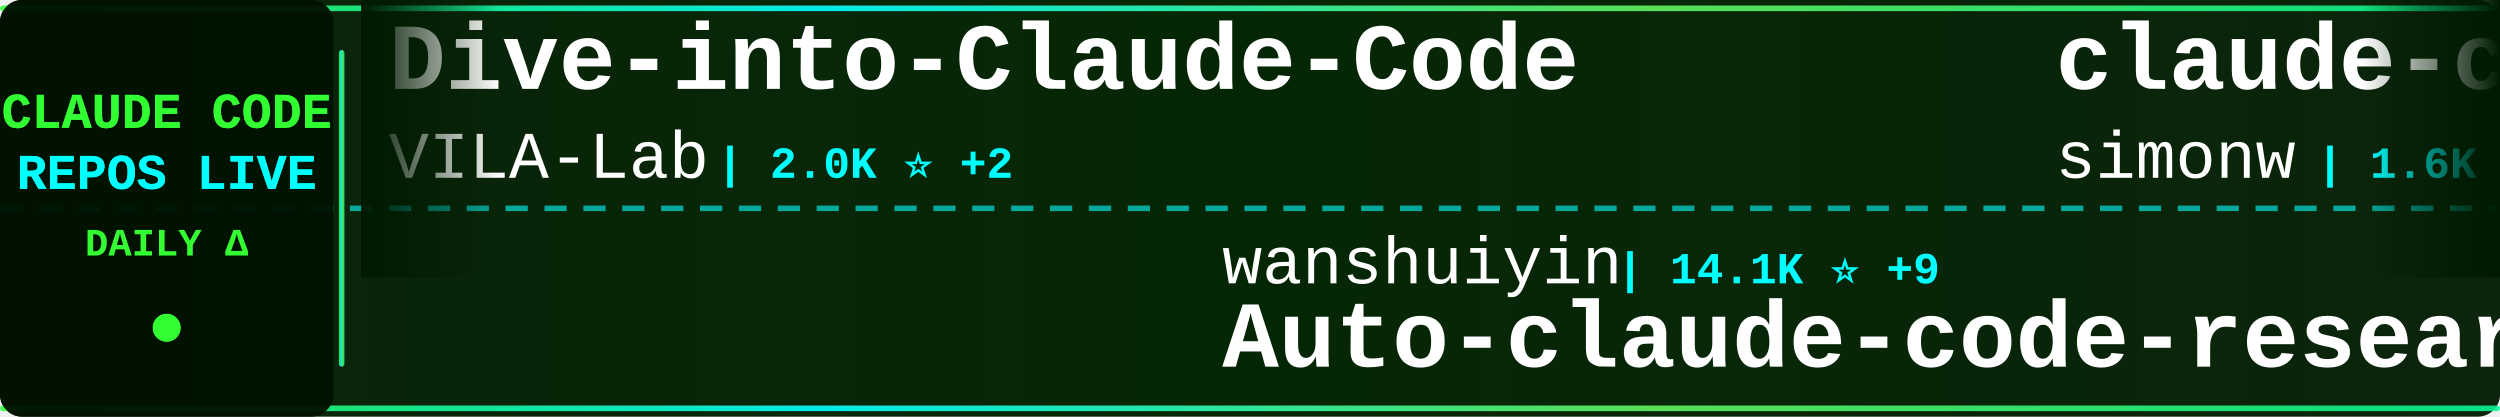
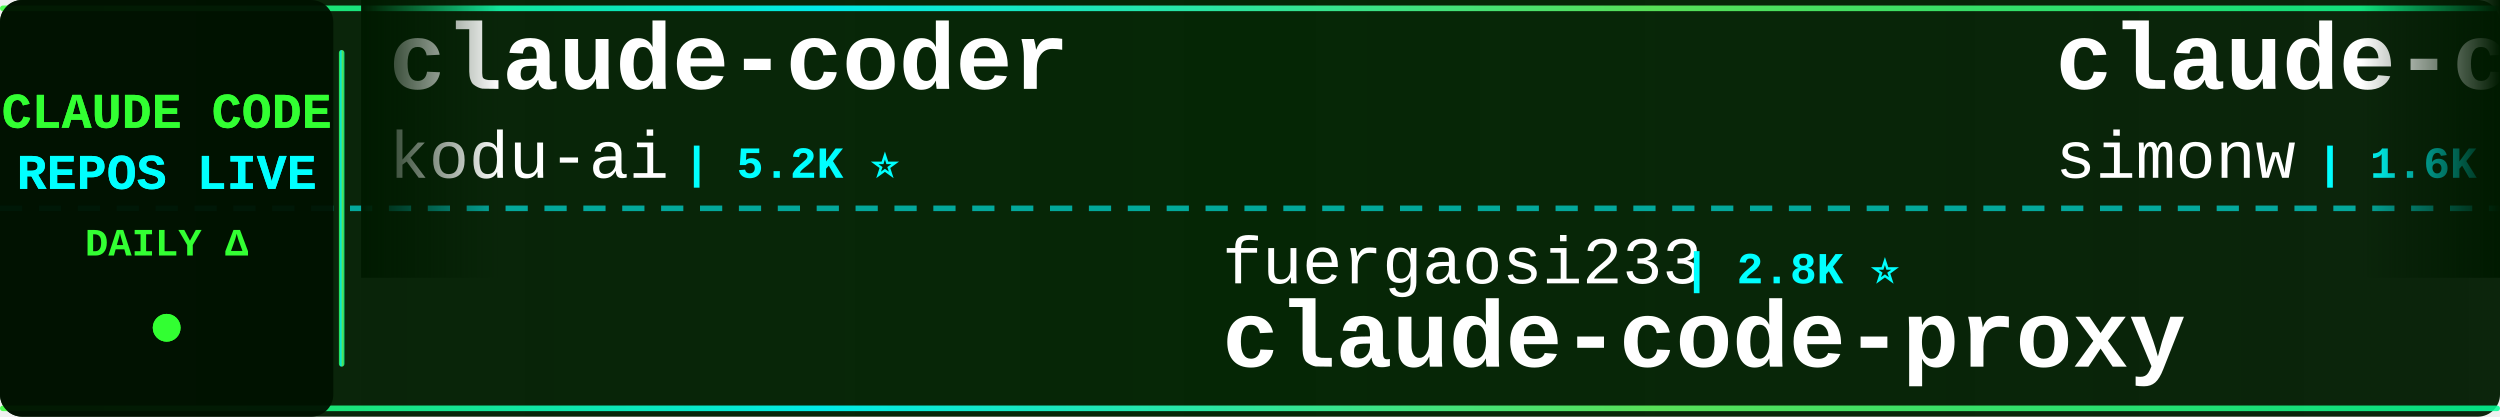
<svg xmlns="http://www.w3.org/2000/svg" width="900" height="150">
  <defs>
    <linearGradient id="tickerBg" x1="0%" y1="0%" x2="100%" y2="0%">
      <stop offset="0%" style="stop-color:#001a00;stop-opacity:0.95" />
      <stop offset="50%" style="stop-color:#002200;stop-opacity:0.98" />
      <stop offset="100%" style="stop-color:#001a00;stop-opacity:0.95" />
    </linearGradient>
    <linearGradient id="borderGrad" x1="0%" y1="0%" x2="100%" y2="0%">
      <stop offset="0%" style="stop-color:#33ff33;stop-opacity:0.85">
        <animate attributeName="stop-opacity" values="0.85;1;0.85" dur="2s" repeatCount="indefinite" />
      </stop>
      <stop offset="33%" style="stop-color:#00ffff;stop-opacity:0.9">
        <animate attributeName="stop-opacity" values="0.9;1;0.9" dur="2.2s" repeatCount="indefinite" />
      </stop>
      <stop offset="66%" style="stop-color:#66ff66;stop-opacity:0.85">
        <animate attributeName="stop-opacity" values="0.85;1;0.85" dur="1.8s" repeatCount="indefinite" />
      </stop>
      <stop offset="100%" style="stop-color:#00ff99;stop-opacity:0.85">
        <animate attributeName="stop-opacity" values="0.85;1;0.85" dur="2s" repeatCount="indefinite" />
      </stop>
    </linearGradient>
    <filter id="textGlow">
      <feGaussianBlur stdDeviation="0.1" result="coloredBlur" />
      <feMerge>
        <feMergeNode in="coloredBlur" />
        <feMergeNode in="SourceGraphic" />
      </feMerge>
    </filter>
    <filter id="metricGlow">
      <feGaussianBlur stdDeviation="0.2" result="coloredBlur" />
      <feMerge>
        <feMergeNode in="coloredBlur" />
        <feMergeNode in="SourceGraphic" />
      </feMerge>
    </filter>
    <linearGradient id="leftFade" x1="0%" y1="0%" x2="100%" y2="0%">
      <stop offset="0%" style="stop-color:#001a00;stop-opacity:1" />
      <stop offset="100%" style="stop-color:#001a00;stop-opacity:0" />
    </linearGradient>
    <linearGradient id="rightFade" x1="0%" y1="0%" x2="100%" y2="0%">
      <stop offset="0%" style="stop-color:#001a00;stop-opacity:0" />
      <stop offset="100%" style="stop-color:#001a00;stop-opacity:1" />
    </linearGradient>
  </defs>
  <rect width="900" height="150" fill="url(#tickerBg)" rx="8" />
  <rect x="0" y="2" width="900" height="2" fill="url(#borderGrad)" rx="1" />
  <rect x="0" y="146" width="900" height="2" fill="url(#borderGrad)" rx="1" />
  <line x1="0" y1="75" x2="900" y2="75" stroke="#00ffff" stroke-width="2" stroke-dasharray="8 6" opacity="0.6" />
  <rect x="0" y="0" width="120" height="150" fill="#001100" opacity="0.95" rx="8" />
  <text x="60" y="46" font-family="'Courier New', monospace" font-size="18" font-weight="bold" fill="#33ff33" text-anchor="middle" filter="url(#textGlow)">
    CLAUDE CODE
  </text>
  <text x="60" y="68" font-family="'Courier New', monospace" font-size="18" font-weight="bold" fill="#00ffff" text-anchor="middle" filter="url(#textGlow)">
    REPOS LIVE
  </text>
  <text x="60" y="92" font-family="'Courier New', monospace" font-size="14" font-weight="bold" fill="#33ff33" text-anchor="middle">
    DAILY Δ
  </text>
  <circle cx="60" cy="118" r="5" fill="#33ff33" filter="url(#metricGlow)">
    <animate attributeName="r" values="4;6;4" dur="1.5s" repeatCount="indefinite" />
    <animate attributeName="opacity" values="0.6;1;0.6" dur="1.5s" repeatCount="indefinite" />
  </circle>
  <rect x="122" y="18" width="2" height="114" fill="url(#borderGrad)" rx="1" />
  <clipPath id="tickerClip">
    <rect x="130" y="0" width="770" height="150" />
  </clipPath>
  <g clip-path="url(#tickerClip)">
    <g id="tickerItems">
      <animateTransform attributeName="transform" attributeType="XML" type="translate" from="0 0" to="-3000 0" dur="54s" repeatCount="indefinite" />
      <g transform="translate(0, 0)">
-         <text x="140" y="32" font-family="'Courier New', monospace" font-size="34" font-weight="bold" fill="#ffffff">Dive-into-Claude-Code</text>
-         <text x="140" y="64" font-family="'Courier New', monospace" font-size="24" font-weight="normal" fill="#ffffff" opacity="1.0">VILA-Lab</text>
-         <text x="258" y="64" font-family="'Courier New', monospace" font-size="16" font-weight="bold" fill="#00ffff"> | 2.0K ⭐ +2</text>
+         <text x="140" y="32" font-family="'Courier New', monospace" font-size="34" font-weight="bold" fill="#ffffff">claude-coder</text>
+         <text x="140" y="64" font-family="'Courier New', monospace" font-size="24" font-weight="normal" fill="#ffffff" opacity="1.0">kodu-ai</text>
+         <text x="246" y="64" font-family="'Courier New', monospace" font-size="16" font-weight="bold" fill="#00ffff"> | 5.2K ⭐</text>
      </g>
      <g transform="translate(300, 0)">
-         <text x="140" y="102" font-family="'Courier New', monospace" font-size="24" font-weight="normal" fill="#ffffff" opacity="1.0">wanshuiyin</text>
-         <text x="282" y="102" font-family="'Courier New', monospace" font-size="16" font-weight="bold" fill="#00ffff"> | 14.1K ⭐ +9</text>
-         <text x="140" y="132" font-family="'Courier New', monospace" font-size="34" font-weight="bold" fill="#ffffff">Auto-claude-code-researc...</text>
+         <text x="140" y="102" font-family="'Courier New', monospace" font-size="24" font-weight="normal" fill="#ffffff" opacity="1.0">fuergaosi233</text>
+         <text x="306" y="102" font-family="'Courier New', monospace" font-size="16" font-weight="bold" fill="#00ffff"> | 2.8K ⭐</text>
+         <text x="140" y="132" font-family="'Courier New', monospace" font-size="34" font-weight="bold" fill="#ffffff">claude-code-proxy</text>
      </g>
      <g transform="translate(600, 0)">
        <text x="140" y="32" font-family="'Courier New', monospace" font-size="34" font-weight="bold" fill="#ffffff">claude-code-transcripts</text>
        <text x="140" y="64" font-family="'Courier New', monospace" font-size="24" font-weight="normal" fill="#ffffff" opacity="1.0">simonw</text>
        <text x="234" y="64" font-family="'Courier New', monospace" font-size="16" font-weight="bold" fill="#00ffff"> | 1.6K ⭐ +1</text>
      </g>
      <g transform="translate(900, 0)">
-         <text x="140" y="102" font-family="'Courier New', monospace" font-size="24" font-weight="normal" fill="#ffffff" opacity="1.0">LING71671</text>
-         <text x="270" y="102" font-family="'Courier New', monospace" font-size="16" font-weight="bold" fill="#00ffff"> | 932 ⭐</text>
-         <text x="140" y="132" font-family="'Courier New', monospace" font-size="34" font-weight="bold" fill="#ffffff">Open-ClaudeCode</text>
+         <text x="140" y="102" font-family="'Courier New', monospace" font-size="24" font-weight="normal" fill="#ffffff" opacity="1.0">davila7</text>
+         <text x="246" y="102" font-family="'Courier New', monospace" font-size="16" font-weight="bold" fill="#00ffff"> | 30.1K ⭐ +2</text>
+         <text x="140" y="132" font-family="'Courier New', monospace" font-size="34" font-weight="bold" fill="#ffffff">claude-code-templates</text>
      </g>
      <g transform="translate(1200, 0)">
-         <text x="140" y="32" font-family="'Courier New', monospace" font-size="34" font-weight="bold" fill="#ffffff">claude-code-hooks-master...</text>
-         <text x="140" y="64" font-family="'Courier New', monospace" font-size="24" font-weight="normal" fill="#ffffff" opacity="1.0">disler</text>
-         <text x="234" y="64" font-family="'Courier New', monospace" font-size="16" font-weight="bold" fill="#00ffff"> | 3.9K ⭐ +1</text>
+         <text x="140" y="32" font-family="'Courier New', monospace" font-size="34" font-weight="bold" fill="#ffffff">claude-code-cli</text>
+         <text x="140" y="64" font-family="'Courier New', monospace" font-size="24" font-weight="normal" fill="#ffffff" opacity="1.0">huangserva</text>
+         <text x="282" y="64" font-family="'Courier New', monospace" font-size="16" font-weight="bold" fill="#00ffff"> | 621 ⭐</text>
      </g>
      <g transform="translate(1500, 0)">
-         <text x="140" y="102" font-family="'Courier New', monospace" font-size="24" font-weight="normal" fill="#ffffff" opacity="1.0">fazxes</text>
-         <text x="234" y="102" font-family="'Courier New', monospace" font-size="16" font-weight="bold" fill="#00ffff"> | 229 ⭐</text>
-         <text x="140" y="132" font-family="'Courier New', monospace" font-size="34" font-weight="bold" fill="#ffffff">Claude-code</text>
+         <text x="140" y="102" font-family="'Courier New', monospace" font-size="24" font-weight="normal" fill="#ffffff" opacity="1.0">disler</text>
+         <text x="234" y="102" font-family="'Courier New', monospace" font-size="16" font-weight="bold" fill="#00ffff"> | 3.9K ⭐ -2</text>
+         <text x="140" y="132" font-family="'Courier New', monospace" font-size="34" font-weight="bold" fill="#ffffff">claude-code-hooks-master...</text>
      </g>
      <g transform="translate(1800, 0)">
-         <text x="140" y="32" font-family="'Courier New', monospace" font-size="34" font-weight="bold" fill="#ffffff">claude-code-local</text>
-         <text x="140" y="64" font-family="'Courier New', monospace" font-size="24" font-weight="normal" fill="#ffffff" opacity="1.0">nicedreamzapp</text>
-         <text x="318" y="64" font-family="'Courier New', monospace" font-size="16" font-weight="bold" fill="#00ffff"> | 3.0K ⭐</text>
+         <text x="140" y="32" font-family="'Courier New', monospace" font-size="34" font-weight="bold" fill="#ffffff">claude-code-sourcemap</text>
+         <text x="140" y="64" font-family="'Courier New', monospace" font-size="24" font-weight="normal" fill="#ffffff" opacity="1.0">ChinaSiro</text>
+         <text x="270" y="64" font-family="'Courier New', monospace" font-size="16" font-weight="bold" fill="#00ffff"> | 9.6K ⭐</text>
      </g>
      <g transform="translate(2100, 0)">
-         <text x="140" y="102" font-family="'Courier New', monospace" font-size="24" font-weight="normal" fill="#ffffff" opacity="1.0">feiskyer</text>
-         <text x="258" y="102" font-family="'Courier New', monospace" font-size="16" font-weight="bold" fill="#00ffff"> | 1.6K ⭐</text>
-         <text x="140" y="132" font-family="'Courier New', monospace" font-size="34" font-weight="bold" fill="#ffffff">claude-code-settings</text>
+         <text x="140" y="102" font-family="'Courier New', monospace" font-size="24" font-weight="normal" fill="#ffffff" opacity="1.0">Cranot</text>
+         <text x="234" y="102" font-family="'Courier New', monospace" font-size="16" font-weight="bold" fill="#00ffff"> | 2.9K ⭐</text>
+         <text x="140" y="132" font-family="'Courier New', monospace" font-size="34" font-weight="bold" fill="#ffffff">claude-code-guide</text>
      </g>
      <g transform="translate(2400, 0)">
-         <text x="140" y="32" font-family="'Courier New', monospace" font-size="34" font-weight="bold" fill="#ffffff">claude-code-spec-workflo...</text>
-         <text x="140" y="64" font-family="'Courier New', monospace" font-size="24" font-weight="normal" fill="#ffffff" opacity="1.0">Pimzino</text>
-         <text x="246" y="64" font-family="'Courier New', monospace" font-size="16" font-weight="bold" fill="#00ffff"> | 3.8K ⭐</text>
+         <text x="140" y="32" font-family="'Courier New', monospace" font-size="34" font-weight="bold" fill="#ffffff">ClaudeCode</text>
+         <text x="140" y="64" font-family="'Courier New', monospace" font-size="24" font-weight="normal" fill="#ffffff" opacity="1.0">guanshan</text>
+         <text x="258" y="64" font-family="'Courier New', monospace" font-size="16" font-weight="bold" fill="#00ffff"> | 61 ⭐</text>
      </g>
      <g transform="translate(2700, 0)">
-         <text x="140" y="102" font-family="'Courier New', monospace" font-size="24" font-weight="normal" fill="#ffffff" opacity="1.0">ghuntley</text>
-         <text x="258" y="102" font-family="'Courier New', monospace" font-size="16" font-weight="bold" fill="#00ffff"> | 987 ⭐</text>
-         <text x="140" y="132" font-family="'Courier New', monospace" font-size="34" font-weight="bold" fill="#ffffff">claude-code-source-code-...</text>
+         <text x="140" y="102" font-family="'Courier New', monospace" font-size="24" font-weight="normal" fill="#ffffff" opacity="1.0">darcyegb</text>
+         <text x="258" y="102" font-family="'Courier New', monospace" font-size="16" font-weight="bold" fill="#00ffff"> | 753 ⭐ +1</text>
+         <text x="140" y="132" font-family="'Courier New', monospace" font-size="34" font-weight="bold" fill="#ffffff">ClaudeCodeAgents</text>
      </g>
      <g transform="translate(3000, 0)">
-         <text x="140" y="32" font-family="'Courier New', monospace" font-size="34" font-weight="bold" fill="#ffffff">Dive-into-Claude-Code</text>
-         <text x="140" y="64" font-family="'Courier New', monospace" font-size="24" font-weight="normal" fill="#ffffff" opacity="1.0">VILA-Lab</text>
-         <text x="258" y="64" font-family="'Courier New', monospace" font-size="16" font-weight="bold" fill="#00ffff"> | 2.0K ⭐ +2</text>
+         <text x="140" y="32" font-family="'Courier New', monospace" font-size="34" font-weight="bold" fill="#ffffff">claude-coder</text>
+         <text x="140" y="64" font-family="'Courier New', monospace" font-size="24" font-weight="normal" fill="#ffffff" opacity="1.0">kodu-ai</text>
+         <text x="246" y="64" font-family="'Courier New', monospace" font-size="16" font-weight="bold" fill="#00ffff"> | 5.2K ⭐</text>
      </g>
      <g transform="translate(3300, 0)">
-         <text x="140" y="102" font-family="'Courier New', monospace" font-size="24" font-weight="normal" fill="#ffffff" opacity="1.0">wanshuiyin</text>
-         <text x="282" y="102" font-family="'Courier New', monospace" font-size="16" font-weight="bold" fill="#00ffff"> | 14.1K ⭐ +9</text>
-         <text x="140" y="132" font-family="'Courier New', monospace" font-size="34" font-weight="bold" fill="#ffffff">Auto-claude-code-researc...</text>
+         <text x="140" y="102" font-family="'Courier New', monospace" font-size="24" font-weight="normal" fill="#ffffff" opacity="1.0">fuergaosi233</text>
+         <text x="306" y="102" font-family="'Courier New', monospace" font-size="16" font-weight="bold" fill="#00ffff"> | 2.8K ⭐</text>
+         <text x="140" y="132" font-family="'Courier New', monospace" font-size="34" font-weight="bold" fill="#ffffff">claude-code-proxy</text>
      </g>
      <g transform="translate(3600, 0)">
        <text x="140" y="32" font-family="'Courier New', monospace" font-size="34" font-weight="bold" fill="#ffffff">claude-code-transcripts</text>
        <text x="140" y="64" font-family="'Courier New', monospace" font-size="24" font-weight="normal" fill="#ffffff" opacity="1.0">simonw</text>
        <text x="234" y="64" font-family="'Courier New', monospace" font-size="16" font-weight="bold" fill="#00ffff"> | 1.6K ⭐ +1</text>
      </g>
      <g transform="translate(3900, 0)">
-         <text x="140" y="102" font-family="'Courier New', monospace" font-size="24" font-weight="normal" fill="#ffffff" opacity="1.0">LING71671</text>
-         <text x="270" y="102" font-family="'Courier New', monospace" font-size="16" font-weight="bold" fill="#00ffff"> | 932 ⭐</text>
-         <text x="140" y="132" font-family="'Courier New', monospace" font-size="34" font-weight="bold" fill="#ffffff">Open-ClaudeCode</text>
+         <text x="140" y="102" font-family="'Courier New', monospace" font-size="24" font-weight="normal" fill="#ffffff" opacity="1.0">davila7</text>
+         <text x="246" y="102" font-family="'Courier New', monospace" font-size="16" font-weight="bold" fill="#00ffff"> | 30.1K ⭐ +2</text>
+         <text x="140" y="132" font-family="'Courier New', monospace" font-size="34" font-weight="bold" fill="#ffffff">claude-code-templates</text>
      </g>
    </g>
  </g>
  <rect x="130" y="0" width="50" height="100" fill="url(#leftFade)" />
  <rect x="850" y="0" width="50" height="100" fill="url(#rightFade)" />
</svg>
